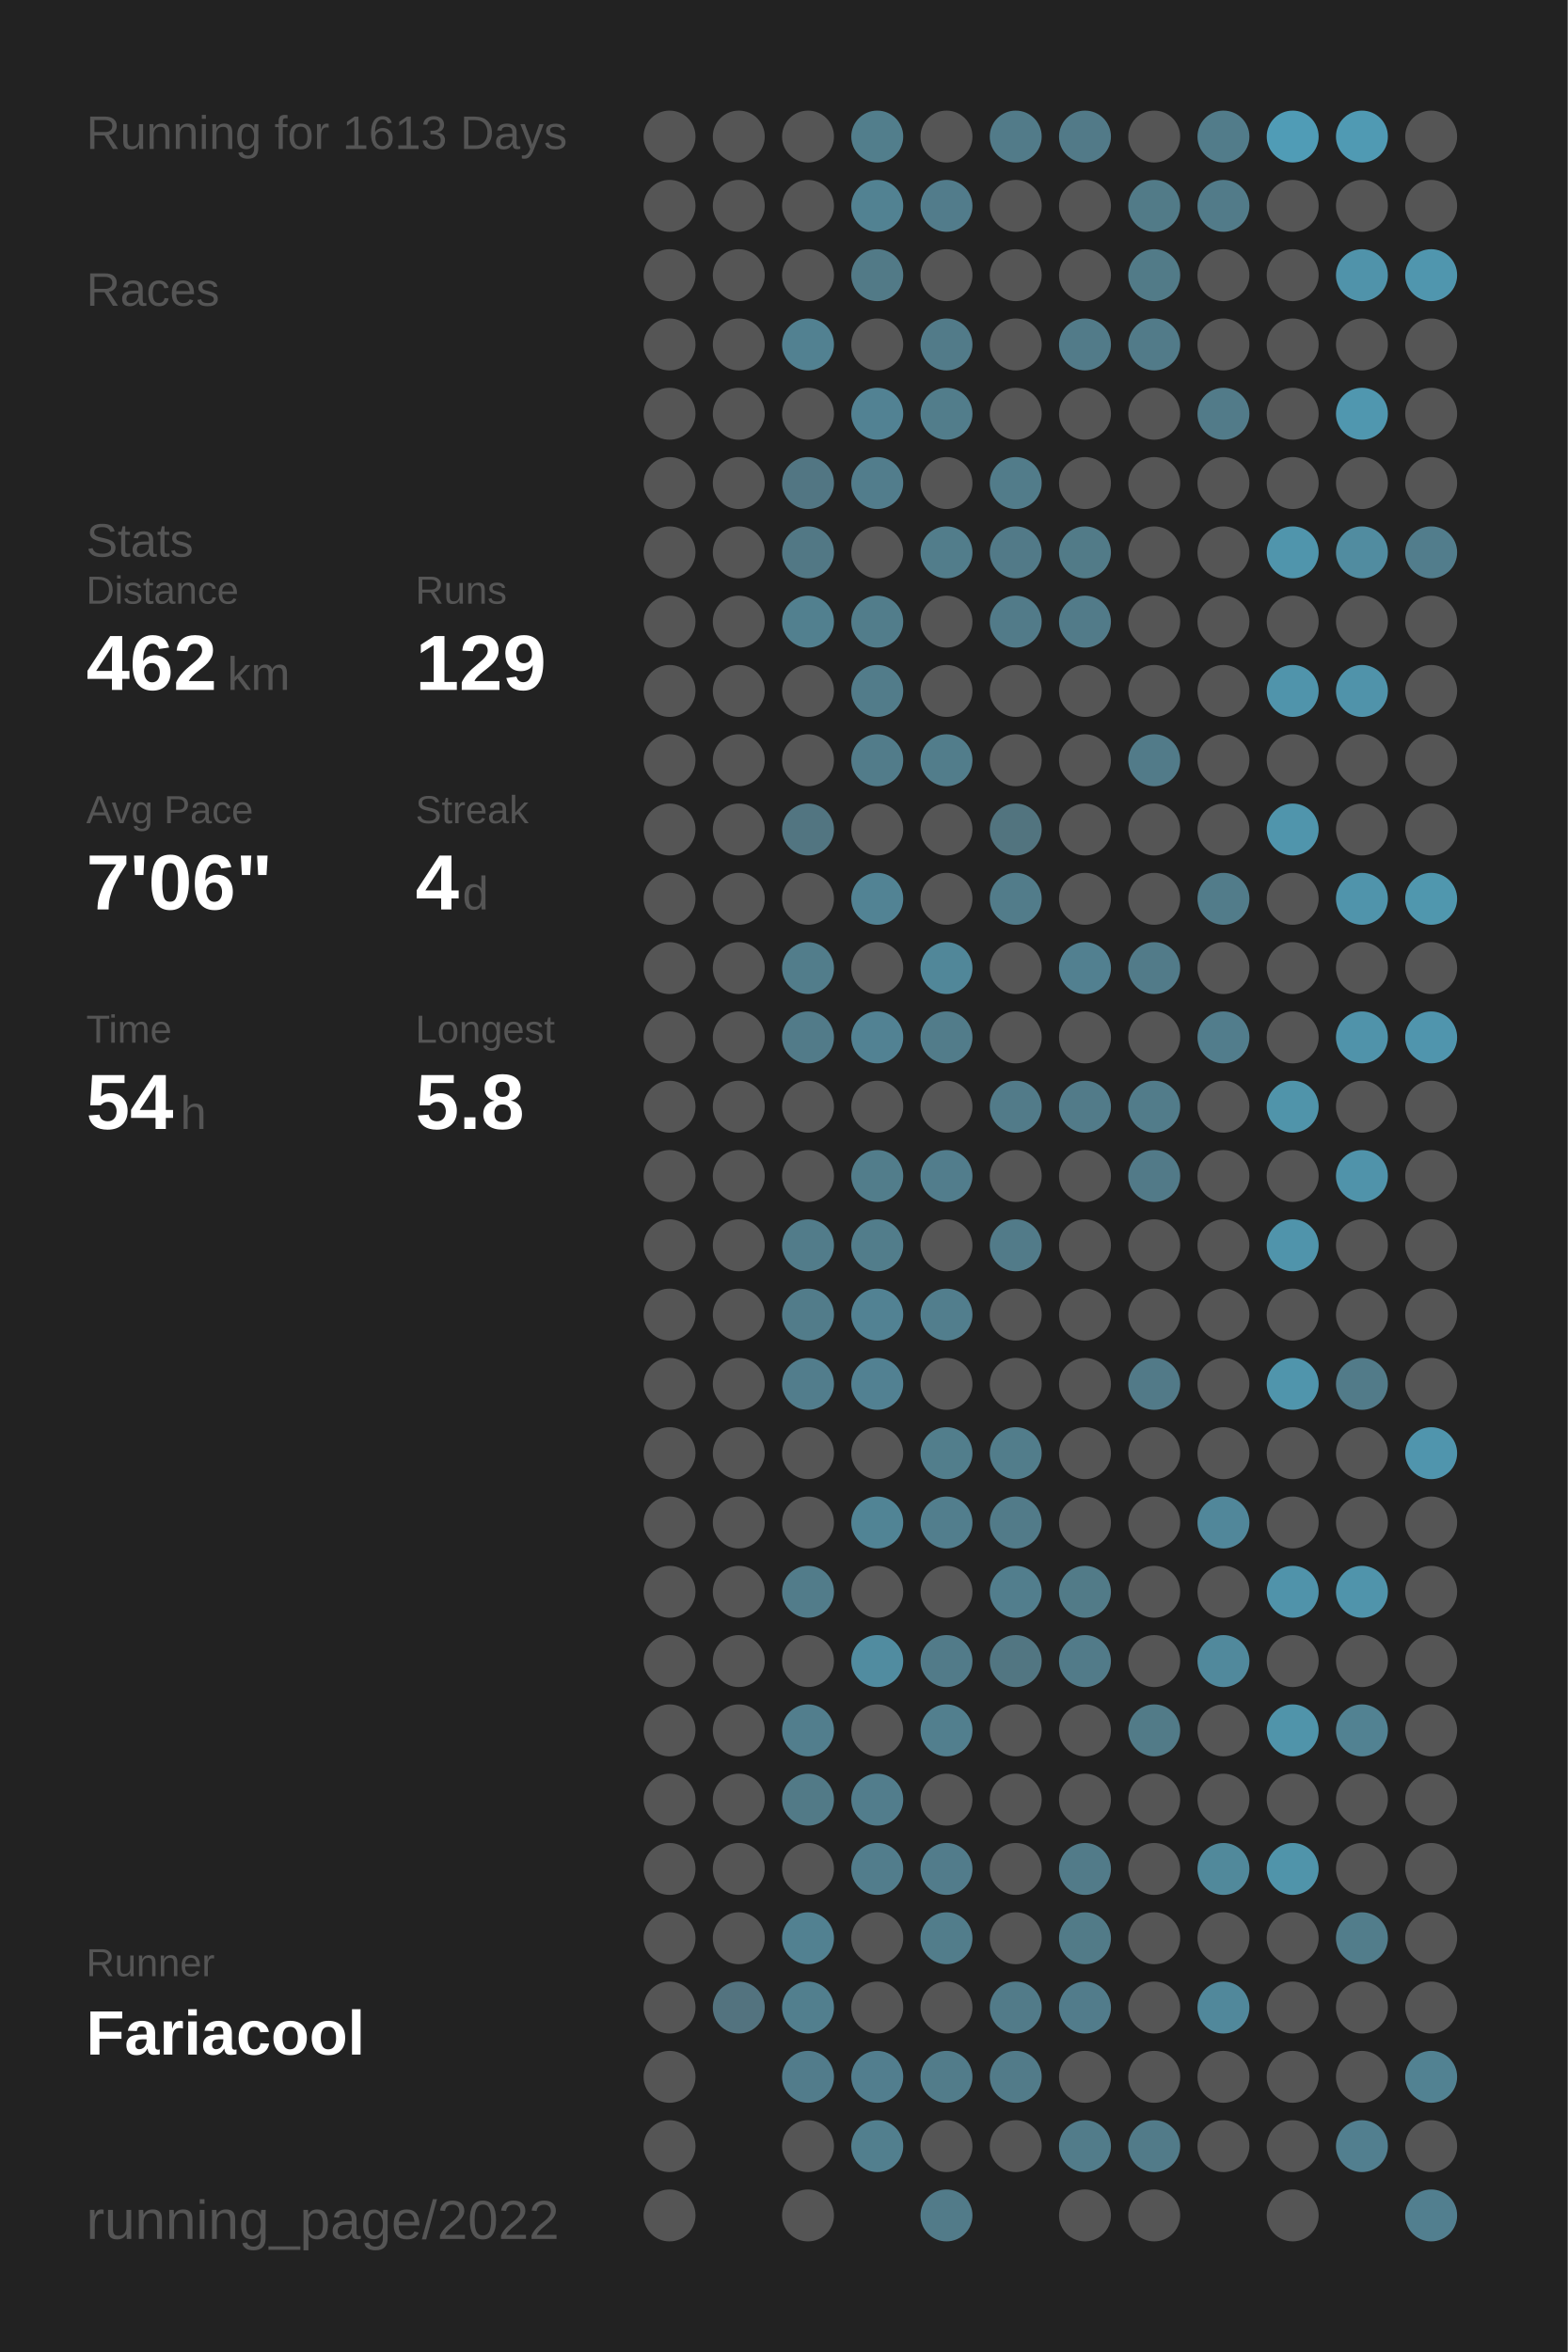
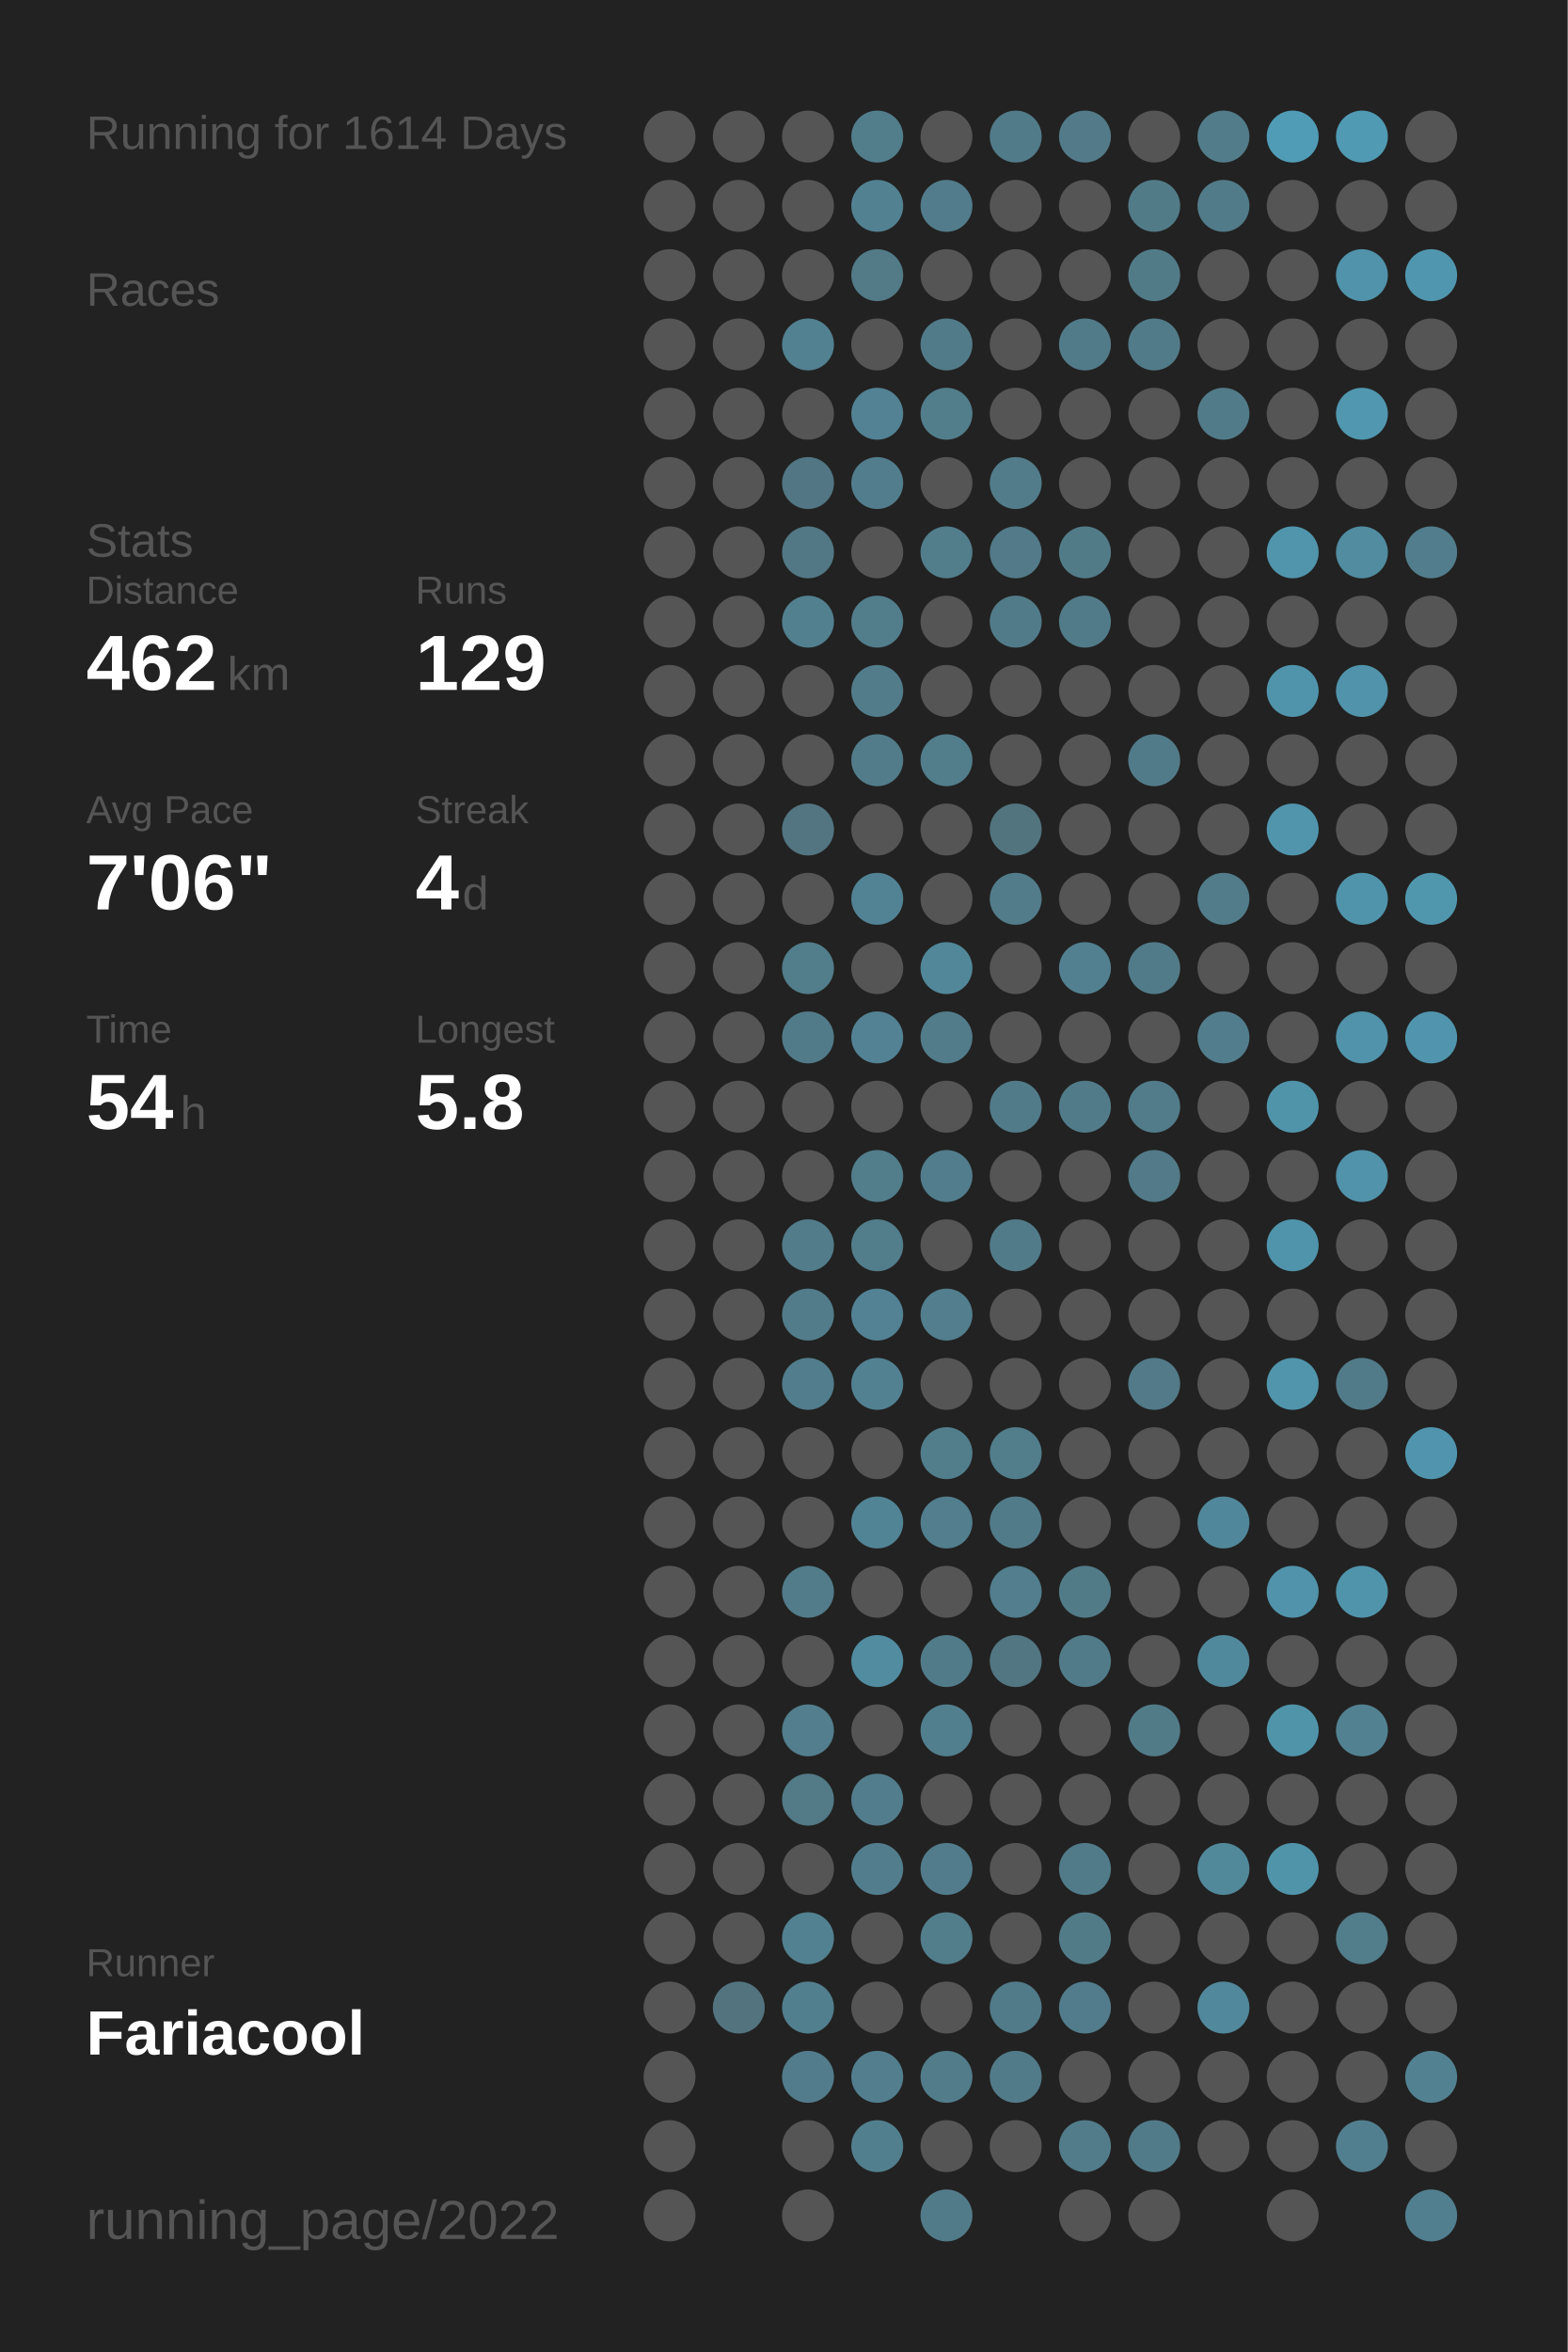
<svg xmlns="http://www.w3.org/2000/svg" baseProfile="full" height="300mm" version="1.1" viewBox="0,0,200,300" width="200mm">
  <defs />
  <rect fill="#222222" height="300" width="200" x="0" y="0" />
-   <text fill="#555555" style="font-size:6px; font-family:Arial;" x="11" y="19">Running for 1613 Days</text>
+   <text fill="#555555" style="font-size:6px; font-family:Arial;" x="11" y="19">Running for 1614 Days</text>
  <text fill="#555555" style="font-size:6px; font-family:Arial;" x="11" y="39">Races</text>
  <text fill="#555555" style="font-size:6px; font-family:Arial;" x="11" y="71">Stats</text>
  <text fill="#555555" style="font-size:5px; font-family:Arial;" x="11" y="77">Distance</text>
  <text fill="#FFFFFF" style="font-size:10px; font-family:Arial; font-weight:bold;" x="11" y="88">462</text>
  <text fill="#555555" style="font-size:6px; font-family:Arial;" x="29" y="88">km</text>
  <text fill="#555555" style="font-size:5px; font-family:Arial;" x="53" y="77">Runs</text>
  <text fill="#FFFFFF" style="font-size:10px; font-family:Arial; font-weight:bold;" x="53" y="88">129</text>
  <text fill="#555555" style="font-size:5px; font-family:Arial;" x="11" y="105">Avg Pace</text>
  <text fill="#FFFFFF" style="font-size:10px; font-family:Arial; font-weight:bold;" x="11" y="116">7'06"</text>
  <text fill="#555555" style="font-size:5px; font-family:Arial;" x="53" y="105">Streak</text>
  <text fill="#FFFFFF" style="font-size:10px; font-family:Arial; font-weight:bold;" x="53" y="116">4</text>
  <text fill="#555555" style="font-size:6px; font-family:Arial;" x="59" y="116">d</text>
  <text fill="#555555" style="font-size:5px; font-family:Arial;" x="11" y="133">Time</text>
  <text fill="#FFFFFF" style="font-size:10px; font-family:Arial; font-weight:bold;" x="11" y="144">54</text>
  <text fill="#555555" style="font-size:6px; font-family:Arial;" x="23" y="144">h</text>
  <text fill="#555555" style="font-size:5px; font-family:Arial;" x="53" y="133">Longest</text>
  <text fill="#FFFFFF" style="font-size:10px; font-family:Arial; font-weight:bold;" x="53" y="144">5.8</text>
  <text fill="#555555" style="font-size:5px; font-family:Arial;" x="11" y="252.065">Runner</text>
  <text fill="#FFFFFF" style="font-size:8px; font-family:Arial; font-weight:bold;" x="11" y="262.065">Fariacool</text>
  <text fill="#555555" style="font-size:7px; font-family:Arial;" x="11" y="285.581">running_page/2022</text>
  <circle cx="85.417" cy="17.419" fill="#555555" r="3.312" />
  <circle cx="85.417" cy="26.258" fill="#555555" r="3.312" />
  <circle cx="85.417" cy="35.097" fill="#555555" r="3.312" />
  <circle cx="85.417" cy="43.935" fill="#555555" r="3.312" />
  <circle cx="85.417" cy="52.774" fill="#555555" r="3.312" />
  <circle cx="85.417" cy="61.613" fill="#555555" r="3.312" />
  <circle cx="85.417" cy="70.452" fill="#555555" r="3.312" />
  <circle cx="85.417" cy="79.29" fill="#555555" r="3.312" />
  <circle cx="85.417" cy="88.129" fill="#555555" r="3.312" />
  <circle cx="85.417" cy="96.968" fill="#555555" r="3.312" />
  <circle cx="85.417" cy="105.806" fill="#555555" r="3.312" />
  <circle cx="85.417" cy="114.645" fill="#555555" r="3.312" />
  <circle cx="85.417" cy="123.484" fill="#555555" r="3.312" />
  <circle cx="85.417" cy="132.323" fill="#555555" r="3.312" />
  <circle cx="85.417" cy="141.161" fill="#555555" r="3.312" />
  <circle cx="85.417" cy="150" fill="#555555" r="3.312" />
  <circle cx="85.417" cy="158.839" fill="#555555" r="3.312" />
  <circle cx="85.417" cy="167.677" fill="#555555" r="3.312" />
  <circle cx="85.417" cy="176.516" fill="#555555" r="3.312" />
  <circle cx="85.417" cy="185.355" fill="#555555" r="3.312" />
  <circle cx="85.417" cy="194.194" fill="#555555" r="3.312" />
  <circle cx="85.417" cy="203.032" fill="#555555" r="3.312" />
  <circle cx="85.417" cy="211.871" fill="#555555" r="3.312" />
  <circle cx="85.417" cy="220.71" fill="#555555" r="3.312" />
  <circle cx="85.417" cy="229.548" fill="#555555" r="3.312" />
  <circle cx="85.417" cy="238.387" fill="#555555" r="3.312" />
  <circle cx="85.417" cy="247.226" fill="#555555" r="3.312" />
  <circle cx="85.417" cy="256.065" fill="#555555" r="3.312" />
  <circle cx="85.417" cy="264.903" fill="#555555" r="3.312" />
  <circle cx="85.417" cy="273.742" fill="#555555" r="3.312" />
  <circle cx="85.417" cy="282.581" fill="#555555" r="3.312" />
  <circle cx="94.25" cy="17.419" fill="#555555" r="3.312" />
  <circle cx="94.25" cy="26.258" fill="#555555" r="3.312" />
  <circle cx="94.25" cy="35.097" fill="#555555" r="3.312" />
  <circle cx="94.25" cy="43.935" fill="#555555" r="3.312" />
  <circle cx="94.25" cy="52.774" fill="#555555" r="3.312" />
  <circle cx="94.25" cy="61.613" fill="#555555" r="3.312" />
  <circle cx="94.25" cy="70.452" fill="#555555" r="3.312" />
  <circle cx="94.25" cy="79.29" fill="#555555" r="3.312" />
  <circle cx="94.25" cy="88.129" fill="#555555" r="3.312" />
  <circle cx="94.25" cy="96.968" fill="#555555" r="3.312" />
  <circle cx="94.25" cy="105.806" fill="#555555" r="3.312" />
  <circle cx="94.25" cy="114.645" fill="#555555" r="3.312" />
  <circle cx="94.25" cy="123.484" fill="#555555" r="3.312" />
  <circle cx="94.25" cy="132.323" fill="#555555" r="3.312" />
  <circle cx="94.25" cy="141.161" fill="#555555" r="3.312" />
  <circle cx="94.25" cy="150" fill="#555555" r="3.312" />
  <circle cx="94.25" cy="158.839" fill="#555555" r="3.312" />
  <circle cx="94.25" cy="167.677" fill="#555555" r="3.312" />
  <circle cx="94.25" cy="176.516" fill="#555555" r="3.312" />
  <circle cx="94.25" cy="185.355" fill="#555555" r="3.312" />
  <circle cx="94.25" cy="194.194" fill="#555555" r="3.312" />
  <circle cx="94.25" cy="203.032" fill="#555555" r="3.312" />
  <circle cx="94.25" cy="211.871" fill="#555555" r="3.312" />
  <circle cx="94.25" cy="220.71" fill="#555555" r="3.312" />
  <circle cx="94.25" cy="229.548" fill="#555555" r="3.312" />
  <circle cx="94.25" cy="238.387" fill="#555555" r="3.312" />
  <circle cx="94.25" cy="247.226" fill="#555555" r="3.312" />
  <circle cx="94.25" cy="256.065" fill="#53737f" r="3.312" />
  <circle cx="103.083" cy="17.419" fill="#555555" r="3.312" />
  <circle cx="103.083" cy="26.258" fill="#555555" r="3.312" />
  <circle cx="103.083" cy="35.097" fill="#555555" r="3.312" />
  <circle cx="103.083" cy="43.935" fill="#528191" r="3.312" />
  <circle cx="103.083" cy="52.774" fill="#555555" r="3.312" />
  <circle cx="103.083" cy="61.613" fill="#527683" r="3.312" />
  <circle cx="103.083" cy="70.452" fill="#527885" r="3.312" />
  <circle cx="103.083" cy="79.29" fill="#52808f" r="3.312" />
  <circle cx="103.083" cy="88.129" fill="#555555" r="3.312" />
  <circle cx="103.083" cy="96.968" fill="#555555" r="3.312" />
  <circle cx="103.083" cy="105.806" fill="#527581" r="3.312" />
  <circle cx="103.083" cy="114.645" fill="#555555" r="3.312" />
  <circle cx="103.083" cy="123.484" fill="#527d8b" r="3.312" />
  <circle cx="103.083" cy="132.323" fill="#527b89" r="3.312" />
  <circle cx="103.083" cy="141.161" fill="#555555" r="3.312" />
  <circle cx="103.083" cy="150" fill="#555555" r="3.312" />
  <circle cx="103.083" cy="158.839" fill="#527c8a" r="3.312" />
  <circle cx="103.083" cy="167.677" fill="#527c8a" r="3.312" />
  <circle cx="103.083" cy="176.516" fill="#527d8c" r="3.312" />
  <circle cx="103.083" cy="185.355" fill="#555555" r="3.312" />
  <circle cx="103.083" cy="194.194" fill="#555555" r="3.312" />
  <circle cx="103.083" cy="203.032" fill="#527c8a" r="3.312" />
  <circle cx="103.083" cy="211.871" fill="#555555" r="3.312" />
  <circle cx="103.083" cy="220.71" fill="#527e8d" r="3.312" />
  <circle cx="103.083" cy="229.548" fill="#527a87" r="3.312" />
  <circle cx="103.083" cy="238.387" fill="#555555" r="3.312" />
  <circle cx="103.083" cy="247.226" fill="#528191" r="3.312" />
  <circle cx="103.083" cy="256.065" fill="#527f8e" r="3.312" />
  <circle cx="103.083" cy="264.903" fill="#527c8b" r="3.312" />
  <circle cx="103.083" cy="273.742" fill="#555555" r="3.312" />
  <circle cx="103.083" cy="282.581" fill="#555555" r="3.312" />
  <circle cx="111.917" cy="17.419" fill="#527e8c" r="3.312" />
  <circle cx="111.917" cy="26.258" fill="#528292" r="3.312" />
  <circle cx="111.917" cy="35.097" fill="#527a87" r="3.312" />
  <circle cx="111.917" cy="43.935" fill="#555555" r="3.312" />
  <circle cx="111.917" cy="52.774" fill="#528293" r="3.312" />
  <circle cx="111.917" cy="61.613" fill="#527d8c" r="3.312" />
  <circle cx="111.917" cy="70.452" fill="#555555" r="3.312" />
  <circle cx="111.917" cy="79.29" fill="#527d8b" r="3.312" />
  <circle cx="111.917" cy="88.129" fill="#527c8a" r="3.312" />
  <circle cx="111.917" cy="96.968" fill="#527c8a" r="3.312" />
  <circle cx="111.917" cy="105.806" fill="#555555" r="3.312" />
  <circle cx="111.917" cy="114.645" fill="#528394" r="3.312" />
  <circle cx="111.917" cy="123.484" fill="#555555" r="3.312" />
  <circle cx="111.917" cy="132.323" fill="#528293" r="3.312" />
  <circle cx="111.917" cy="141.161" fill="#555555" r="3.312" />
  <circle cx="111.917" cy="150" fill="#527d8b" r="3.312" />
  <circle cx="111.917" cy="158.839" fill="#527d8b" r="3.312" />
  <circle cx="111.917" cy="167.677" fill="#528293" r="3.312" />
  <circle cx="111.917" cy="176.516" fill="#528192" r="3.312" />
  <circle cx="111.917" cy="185.355" fill="#555555" r="3.312" />
  <circle cx="111.917" cy="194.194" fill="#518495" r="3.312" />
  <circle cx="111.917" cy="203.032" fill="#555555" r="3.312" />
  <circle cx="111.917" cy="211.871" fill="#518ca0" r="3.312" />
  <circle cx="111.917" cy="220.71" fill="#555555" r="3.312" />
  <circle cx="111.917" cy="229.548" fill="#527d8c" r="3.312" />
  <circle cx="111.917" cy="238.387" fill="#527d8c" r="3.312" />
  <circle cx="111.917" cy="247.226" fill="#555555" r="3.312" />
  <circle cx="111.917" cy="256.065" fill="#555555" r="3.312" />
  <circle cx="111.917" cy="264.903" fill="#527e8e" r="3.312" />
  <circle cx="111.917" cy="273.742" fill="#527f8e" r="3.312" />
  <circle cx="120.75" cy="17.419" fill="#555555" r="3.312" />
  <circle cx="120.75" cy="26.258" fill="#527c8b" r="3.312" />
  <circle cx="120.75" cy="35.097" fill="#555555" r="3.312" />
  <circle cx="120.75" cy="43.935" fill="#527b89" r="3.312" />
  <circle cx="120.75" cy="52.774" fill="#527d8b" r="3.312" />
  <circle cx="120.75" cy="61.613" fill="#555555" r="3.312" />
  <circle cx="120.75" cy="70.452" fill="#527d8b" r="3.312" />
  <circle cx="120.75" cy="79.29" fill="#555555" r="3.312" />
  <circle cx="120.75" cy="88.129" fill="#555555" r="3.312" />
  <circle cx="120.75" cy="96.968" fill="#527d8b" r="3.312" />
  <circle cx="120.75" cy="105.806" fill="#555555" r="3.312" />
  <circle cx="120.75" cy="114.645" fill="#555555" r="3.312" />
  <circle cx="120.75" cy="123.484" fill="#518799" r="3.312" />
  <circle cx="120.75" cy="132.323" fill="#527c8a" r="3.312" />
  <circle cx="120.75" cy="141.161" fill="#555555" r="3.312" />
  <circle cx="120.75" cy="150" fill="#527d8c" r="3.312" />
  <circle cx="120.75" cy="158.839" fill="#555555" r="3.312" />
  <circle cx="120.75" cy="167.677" fill="#527e8d" r="3.312" />
  <circle cx="120.75" cy="176.516" fill="#555555" r="3.312" />
  <circle cx="120.75" cy="185.355" fill="#527e8c" r="3.312" />
  <circle cx="120.75" cy="194.194" fill="#527e8d" r="3.312" />
  <circle cx="120.75" cy="203.032" fill="#555555" r="3.312" />
  <circle cx="120.75" cy="211.871" fill="#527b89" r="3.312" />
  <circle cx="120.75" cy="220.71" fill="#527f8e" r="3.312" />
  <circle cx="120.75" cy="229.548" fill="#555555" r="3.312" />
  <circle cx="120.75" cy="238.387" fill="#527c8b" r="3.312" />
  <circle cx="120.75" cy="247.226" fill="#527d8b" r="3.312" />
  <circle cx="120.75" cy="256.065" fill="#555555" r="3.312" />
  <circle cx="120.75" cy="264.903" fill="#527c8a" r="3.312" />
  <circle cx="120.75" cy="273.742" fill="#555555" r="3.312" />
  <circle cx="120.75" cy="282.581" fill="#527b89" r="3.312" />
  <circle cx="129.583" cy="17.419" fill="#527b89" r="3.312" />
  <circle cx="129.583" cy="26.258" fill="#555555" r="3.312" />
  <circle cx="129.583" cy="35.097" fill="#555555" r="3.312" />
  <circle cx="129.583" cy="43.935" fill="#555555" r="3.312" />
  <circle cx="129.583" cy="52.774" fill="#555555" r="3.312" />
  <circle cx="129.583" cy="61.613" fill="#527c8a" r="3.312" />
  <circle cx="129.583" cy="70.452" fill="#527a88" r="3.312" />
  <circle cx="129.583" cy="79.29" fill="#527b89" r="3.312" />
  <circle cx="129.583" cy="88.129" fill="#555555" r="3.312" />
  <circle cx="129.583" cy="96.968" fill="#555555" r="3.312" />
  <circle cx="129.583" cy="105.806" fill="#52747f" r="3.312" />
  <circle cx="129.583" cy="114.645" fill="#527c8a" r="3.312" />
  <circle cx="129.583" cy="123.484" fill="#555555" r="3.312" />
  <circle cx="129.583" cy="132.323" fill="#555555" r="3.312" />
  <circle cx="129.583" cy="141.161" fill="#527b89" r="3.312" />
  <circle cx="129.583" cy="150" fill="#555555" r="3.312" />
  <circle cx="129.583" cy="158.839" fill="#527b89" r="3.312" />
  <circle cx="129.583" cy="167.677" fill="#555555" r="3.312" />
  <circle cx="129.583" cy="176.516" fill="#555555" r="3.312" />
  <circle cx="129.583" cy="185.355" fill="#527d8b" r="3.312" />
  <circle cx="129.583" cy="194.194" fill="#527b89" r="3.312" />
  <circle cx="129.583" cy="203.032" fill="#527e8d" r="3.312" />
  <circle cx="129.583" cy="211.871" fill="#527682" r="3.312" />
  <circle cx="129.583" cy="220.71" fill="#555555" r="3.312" />
  <circle cx="129.583" cy="229.548" fill="#555555" r="3.312" />
  <circle cx="129.583" cy="238.387" fill="#555555" r="3.312" />
  <circle cx="129.583" cy="247.226" fill="#555555" r="3.312" />
  <circle cx="129.583" cy="256.065" fill="#527b89" r="3.312" />
  <circle cx="129.583" cy="264.903" fill="#527b89" r="3.312" />
  <circle cx="129.583" cy="273.742" fill="#555555" r="3.312" />
  <circle cx="138.417" cy="17.419" fill="#527a88" r="3.312" />
  <circle cx="138.417" cy="26.258" fill="#555555" r="3.312" />
  <circle cx="138.417" cy="35.097" fill="#555555" r="3.312" />
  <circle cx="138.417" cy="43.935" fill="#527b89" r="3.312" />
  <circle cx="138.417" cy="52.774" fill="#555555" r="3.312" />
  <circle cx="138.417" cy="61.613" fill="#555555" r="3.312" />
  <circle cx="138.417" cy="70.452" fill="#527b88" r="3.312" />
  <circle cx="138.417" cy="79.29" fill="#527b89" r="3.312" />
  <circle cx="138.417" cy="88.129" fill="#555555" r="3.312" />
  <circle cx="138.417" cy="96.968" fill="#555555" r="3.312" />
  <circle cx="138.417" cy="105.806" fill="#555555" r="3.312" />
  <circle cx="138.417" cy="114.645" fill="#555555" r="3.312" />
  <circle cx="138.417" cy="123.484" fill="#528090" r="3.312" />
  <circle cx="138.417" cy="132.323" fill="#555555" r="3.312" />
  <circle cx="138.417" cy="141.161" fill="#527b89" r="3.312" />
  <circle cx="138.417" cy="150" fill="#555555" r="3.312" />
  <circle cx="138.417" cy="158.839" fill="#555555" r="3.312" />
  <circle cx="138.417" cy="167.677" fill="#555555" r="3.312" />
  <circle cx="138.417" cy="176.516" fill="#555555" r="3.312" />
  <circle cx="138.417" cy="185.355" fill="#555555" r="3.312" />
  <circle cx="138.417" cy="194.194" fill="#555555" r="3.312" />
  <circle cx="138.417" cy="203.032" fill="#527b88" r="3.312" />
  <circle cx="138.417" cy="211.871" fill="#527b89" r="3.312" />
  <circle cx="138.417" cy="220.71" fill="#555555" r="3.312" />
  <circle cx="138.417" cy="229.548" fill="#555555" r="3.312" />
  <circle cx="138.417" cy="238.387" fill="#527b89" r="3.312" />
  <circle cx="138.417" cy="247.226" fill="#527b88" r="3.312" />
  <circle cx="138.417" cy="256.065" fill="#527c8b" r="3.312" />
  <circle cx="138.417" cy="264.903" fill="#555555" r="3.312" />
  <circle cx="138.417" cy="273.742" fill="#527c8a" r="3.312" />
  <circle cx="138.417" cy="282.581" fill="#555555" r="3.312" />
  <circle cx="147.25" cy="17.419" fill="#555555" r="3.312" />
  <circle cx="147.25" cy="26.258" fill="#527b88" r="3.312" />
  <circle cx="147.25" cy="35.097" fill="#527b88" r="3.312" />
  <circle cx="147.25" cy="43.935" fill="#527b89" r="3.312" />
  <circle cx="147.25" cy="52.774" fill="#555555" r="3.312" />
  <circle cx="147.25" cy="61.613" fill="#555555" r="3.312" />
  <circle cx="147.25" cy="70.452" fill="#555555" r="3.312" />
  <circle cx="147.25" cy="79.29" fill="#555555" r="3.312" />
  <circle cx="147.25" cy="88.129" fill="#555555" r="3.312" />
  <circle cx="147.25" cy="96.968" fill="#527b89" r="3.312" />
  <circle cx="147.25" cy="105.806" fill="#555555" r="3.312" />
  <circle cx="147.25" cy="114.645" fill="#555555" r="3.312" />
  <circle cx="147.25" cy="123.484" fill="#527b89" r="3.312" />
  <circle cx="147.25" cy="132.323" fill="#555555" r="3.312" />
  <circle cx="147.25" cy="141.161" fill="#527c8a" r="3.312" />
  <circle cx="147.25" cy="150" fill="#527a88" r="3.312" />
  <circle cx="147.25" cy="158.839" fill="#555555" r="3.312" />
  <circle cx="147.25" cy="167.677" fill="#555555" r="3.312" />
  <circle cx="147.25" cy="176.516" fill="#527a88" r="3.312" />
  <circle cx="147.25" cy="185.355" fill="#555555" r="3.312" />
  <circle cx="147.25" cy="194.194" fill="#555555" r="3.312" />
  <circle cx="147.25" cy="203.032" fill="#555555" r="3.312" />
  <circle cx="147.25" cy="211.871" fill="#555555" r="3.312" />
  <circle cx="147.25" cy="220.71" fill="#527b88" r="3.312" />
  <circle cx="147.25" cy="229.548" fill="#555555" r="3.312" />
  <circle cx="147.25" cy="238.387" fill="#555555" r="3.312" />
  <circle cx="147.25" cy="247.226" fill="#555555" r="3.312" />
  <circle cx="147.25" cy="256.065" fill="#555555" r="3.312" />
  <circle cx="147.25" cy="264.903" fill="#555555" r="3.312" />
  <circle cx="147.25" cy="273.742" fill="#527b89" r="3.312" />
  <circle cx="147.25" cy="282.581" fill="#555555" r="3.312" />
  <circle cx="156.083" cy="17.419" fill="#527c8a" r="3.312" />
  <circle cx="156.083" cy="26.258" fill="#527b89" r="3.312" />
  <circle cx="156.083" cy="35.097" fill="#555555" r="3.312" />
  <circle cx="156.083" cy="43.935" fill="#555555" r="3.312" />
  <circle cx="156.083" cy="52.774" fill="#527b89" r="3.312" />
  <circle cx="156.083" cy="61.613" fill="#555555" r="3.312" />
  <circle cx="156.083" cy="70.452" fill="#555555" r="3.312" />
  <circle cx="156.083" cy="79.29" fill="#555555" r="3.312" />
  <circle cx="156.083" cy="88.129" fill="#555555" r="3.312" />
  <circle cx="156.083" cy="96.968" fill="#555555" r="3.312" />
  <circle cx="156.083" cy="105.806" fill="#555555" r="3.312" />
  <circle cx="156.083" cy="114.645" fill="#527c8a" r="3.312" />
  <circle cx="156.083" cy="123.484" fill="#555555" r="3.312" />
  <circle cx="156.083" cy="132.323" fill="#527d8c" r="3.312" />
  <circle cx="156.083" cy="141.161" fill="#555555" r="3.312" />
  <circle cx="156.083" cy="150" fill="#555555" r="3.312" />
  <circle cx="156.083" cy="158.839" fill="#555555" r="3.312" />
  <circle cx="156.083" cy="167.677" fill="#555555" r="3.312" />
  <circle cx="156.083" cy="176.516" fill="#555555" r="3.312" />
  <circle cx="156.083" cy="185.355" fill="#555555" r="3.312" />
  <circle cx="156.083" cy="194.194" fill="#51879a" r="3.312" />
  <circle cx="156.083" cy="203.032" fill="#555555" r="3.312" />
  <circle cx="156.083" cy="211.871" fill="#51899c" r="3.312" />
  <circle cx="156.083" cy="220.71" fill="#555555" r="3.312" />
  <circle cx="156.083" cy="229.548" fill="#555555" r="3.312" />
  <circle cx="156.083" cy="238.387" fill="#51899b" r="3.312" />
  <circle cx="156.083" cy="247.226" fill="#555555" r="3.312" />
  <circle cx="156.083" cy="256.065" fill="#51889b" r="3.312" />
  <circle cx="156.083" cy="264.903" fill="#555555" r="3.312" />
  <circle cx="156.083" cy="273.742" fill="#555555" r="3.312" />
  <circle cx="164.917" cy="17.419" fill="#509cb6" r="3.312" />
  <circle cx="164.917" cy="26.258" fill="#555555" r="3.312" />
  <circle cx="164.917" cy="35.097" fill="#555555" r="3.312" />
  <circle cx="164.917" cy="43.935" fill="#555555" r="3.312" />
  <circle cx="164.917" cy="52.774" fill="#555555" r="3.312" />
  <circle cx="164.917" cy="61.613" fill="#555555" r="3.312" />
  <circle cx="164.917" cy="70.452" fill="#5095ac" r="3.312" />
  <circle cx="164.917" cy="79.29" fill="#555555" r="3.312" />
  <circle cx="164.917" cy="88.129" fill="#5094ab" r="3.312" />
  <circle cx="164.917" cy="96.968" fill="#555555" r="3.312" />
  <circle cx="164.917" cy="105.806" fill="#5095ac" r="3.312" />
  <circle cx="164.917" cy="114.645" fill="#555555" r="3.312" />
  <circle cx="164.917" cy="123.484" fill="#555555" r="3.312" />
  <circle cx="164.917" cy="132.323" fill="#555555" r="3.312" />
  <circle cx="164.917" cy="141.161" fill="#5094aa" r="3.312" />
  <circle cx="164.917" cy="150" fill="#555555" r="3.312" />
  <circle cx="164.917" cy="158.839" fill="#5094ab" r="3.312" />
  <circle cx="164.917" cy="167.677" fill="#555555" r="3.312" />
  <circle cx="164.917" cy="176.516" fill="#5095ac" r="3.312" />
  <circle cx="164.917" cy="185.355" fill="#555555" r="3.312" />
  <circle cx="164.917" cy="194.194" fill="#555555" r="3.312" />
  <circle cx="164.917" cy="203.032" fill="#5093aa" r="3.312" />
  <circle cx="164.917" cy="211.871" fill="#555555" r="3.312" />
  <circle cx="164.917" cy="220.71" fill="#5094aa" r="3.312" />
  <circle cx="164.917" cy="229.548" fill="#555555" r="3.312" />
  <circle cx="164.917" cy="238.387" fill="#5094aa" r="3.312" />
  <circle cx="164.917" cy="247.226" fill="#555555" r="3.312" />
  <circle cx="164.917" cy="256.065" fill="#555555" r="3.312" />
  <circle cx="164.917" cy="264.903" fill="#555555" r="3.312" />
  <circle cx="164.917" cy="273.742" fill="#555555" r="3.312" />
  <circle cx="164.917" cy="282.581" fill="#555555" r="3.312" />
  <circle cx="173.75" cy="17.419" fill="#509ab3" r="3.312" />
  <circle cx="173.75" cy="26.258" fill="#555555" r="3.312" />
  <circle cx="173.75" cy="35.097" fill="#5093aa" r="3.312" />
  <circle cx="173.75" cy="43.935" fill="#555555" r="3.312" />
  <circle cx="173.75" cy="52.774" fill="#5097af" r="3.312" />
  <circle cx="173.75" cy="61.613" fill="#555555" r="3.312" />
  <circle cx="173.75" cy="70.452" fill="#518ca0" r="3.312" />
  <circle cx="173.75" cy="79.29" fill="#555555" r="3.312" />
  <circle cx="173.75" cy="88.129" fill="#5093aa" r="3.312" />
  <circle cx="173.75" cy="96.968" fill="#555555" r="3.312" />
  <circle cx="173.75" cy="105.806" fill="#555555" r="3.312" />
  <circle cx="173.75" cy="114.645" fill="#5094ab" r="3.312" />
  <circle cx="173.75" cy="123.484" fill="#555555" r="3.312" />
  <circle cx="173.75" cy="132.323" fill="#5093aa" r="3.312" />
  <circle cx="173.75" cy="141.161" fill="#555555" r="3.312" />
  <circle cx="173.75" cy="150" fill="#5093aa" r="3.312" />
  <circle cx="173.75" cy="158.839" fill="#555555" r="3.312" />
  <circle cx="173.75" cy="167.677" fill="#555555" r="3.312" />
  <circle cx="173.75" cy="176.516" fill="#527b89" r="3.312" />
  <circle cx="173.75" cy="185.355" fill="#555555" r="3.312" />
  <circle cx="173.75" cy="194.194" fill="#555555" r="3.312" />
  <circle cx="173.75" cy="203.032" fill="#5094ab" r="3.312" />
  <circle cx="173.75" cy="211.871" fill="#555555" r="3.312" />
  <circle cx="173.75" cy="220.71" fill="#528292" r="3.312" />
  <circle cx="173.75" cy="229.548" fill="#555555" r="3.312" />
  <circle cx="173.75" cy="238.387" fill="#555555" r="3.312" />
  <circle cx="173.75" cy="247.226" fill="#527d8b" r="3.312" />
  <circle cx="173.75" cy="256.065" fill="#555555" r="3.312" />
  <circle cx="173.75" cy="264.903" fill="#555555" r="3.312" />
  <circle cx="173.75" cy="273.742" fill="#527f8f" r="3.312" />
  <circle cx="182.583" cy="17.419" fill="#555555" r="3.312" />
  <circle cx="182.583" cy="26.258" fill="#555555" r="3.312" />
  <circle cx="182.583" cy="35.097" fill="#5096ae" r="3.312" />
  <circle cx="182.583" cy="43.935" fill="#555555" r="3.312" />
  <circle cx="182.583" cy="52.774" fill="#555555" r="3.312" />
  <circle cx="182.583" cy="61.613" fill="#555555" r="3.312" />
  <circle cx="182.583" cy="70.452" fill="#527d8c" r="3.312" />
  <circle cx="182.583" cy="79.29" fill="#555555" r="3.312" />
  <circle cx="182.583" cy="88.129" fill="#555555" r="3.312" />
  <circle cx="182.583" cy="96.968" fill="#555555" r="3.312" />
  <circle cx="182.583" cy="105.806" fill="#555555" r="3.312" />
  <circle cx="182.583" cy="114.645" fill="#5097ae" r="3.312" />
  <circle cx="182.583" cy="123.484" fill="#555555" r="3.312" />
  <circle cx="182.583" cy="132.323" fill="#5095ad" r="3.312" />
  <circle cx="182.583" cy="141.161" fill="#555555" r="3.312" />
  <circle cx="182.583" cy="150" fill="#555555" r="3.312" />
  <circle cx="182.583" cy="158.839" fill="#555555" r="3.312" />
  <circle cx="182.583" cy="167.677" fill="#555555" r="3.312" />
  <circle cx="182.583" cy="176.516" fill="#555555" r="3.312" />
  <circle cx="182.583" cy="185.355" fill="#5095ad" r="3.312" />
  <circle cx="182.583" cy="194.194" fill="#555555" r="3.312" />
  <circle cx="182.583" cy="203.032" fill="#555555" r="3.312" />
  <circle cx="182.583" cy="211.871" fill="#555555" r="3.312" />
  <circle cx="182.583" cy="220.71" fill="#555555" r="3.312" />
  <circle cx="182.583" cy="229.548" fill="#555555" r="3.312" />
  <circle cx="182.583" cy="238.387" fill="#555555" r="3.312" />
  <circle cx="182.583" cy="247.226" fill="#555555" r="3.312" />
  <circle cx="182.583" cy="256.065" fill="#555555" r="3.312" />
  <circle cx="182.583" cy="264.903" fill="#528292" r="3.312" />
  <circle cx="182.583" cy="273.742" fill="#555555" r="3.312" />
  <circle cx="182.583" cy="282.581" fill="#527f8f" r="3.312" />
</svg>
